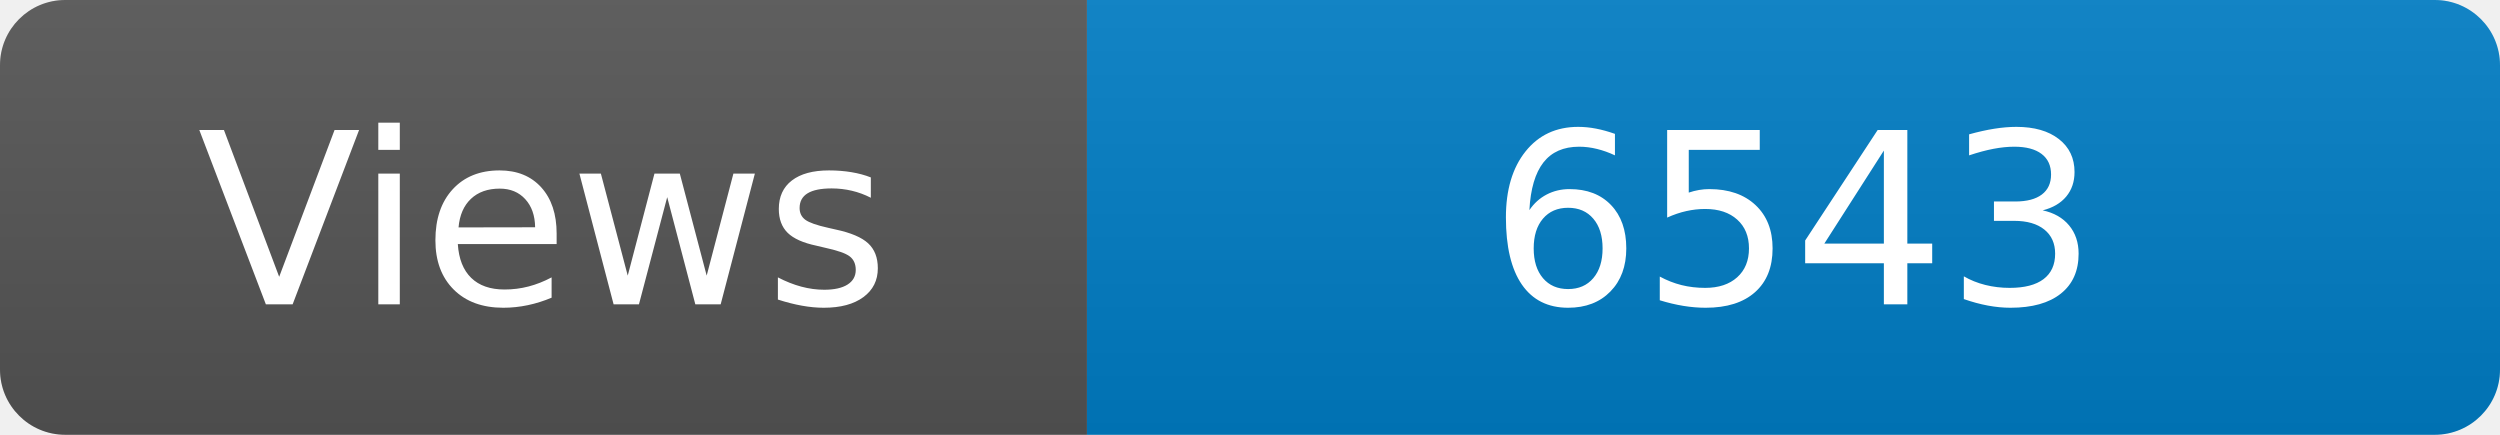
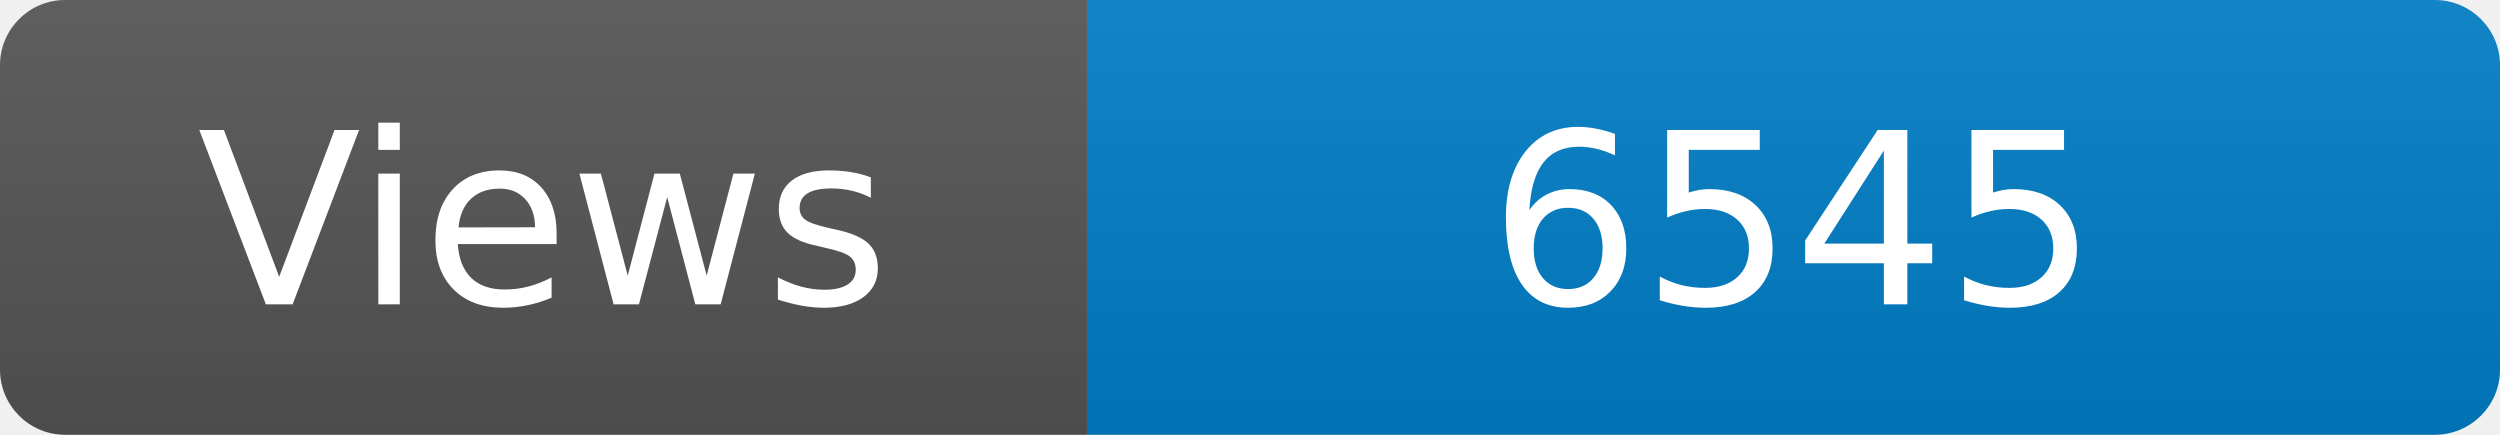
<svg xmlns="http://www.w3.org/2000/svg" width="115" height="20" role="img" aria-label="Maintained?: yes">
  <linearGradient id="s" x2="0" y2="100%">
    <stop offset="0" stop-color="#bbb" stop-opacity=".1" />
    <stop offset="1" stop-opacity=".1" />
  </linearGradient>
  <clipPath id="r">
    <rect width="115" height="20" rx="3" fill="#fff" />
  </clipPath>
  <g clip-path="url(#r)">
    <rect width="50" height="20" fill="#555" />
    <rect x="50" width="160" height="20" fill="#007ec6" />
    <rect width="115" height="20" fill="url(#s)" />
  </g>
  <g fill="#fff" text-anchor="middle" font-family="Verdana,Geneva,DejaVu Sans,sans-serif" font-size="110">
    <text x="250" y="140" transform="scale(.1)" fill="#fff">Views</text>
-     <text x="825" y="140" transform="scale(.1)" fill="#fff">6543</text>
+     <text x="825" y="140" transform="scale(.1)" fill="#fff">6545</text>
  </g>
</svg>
